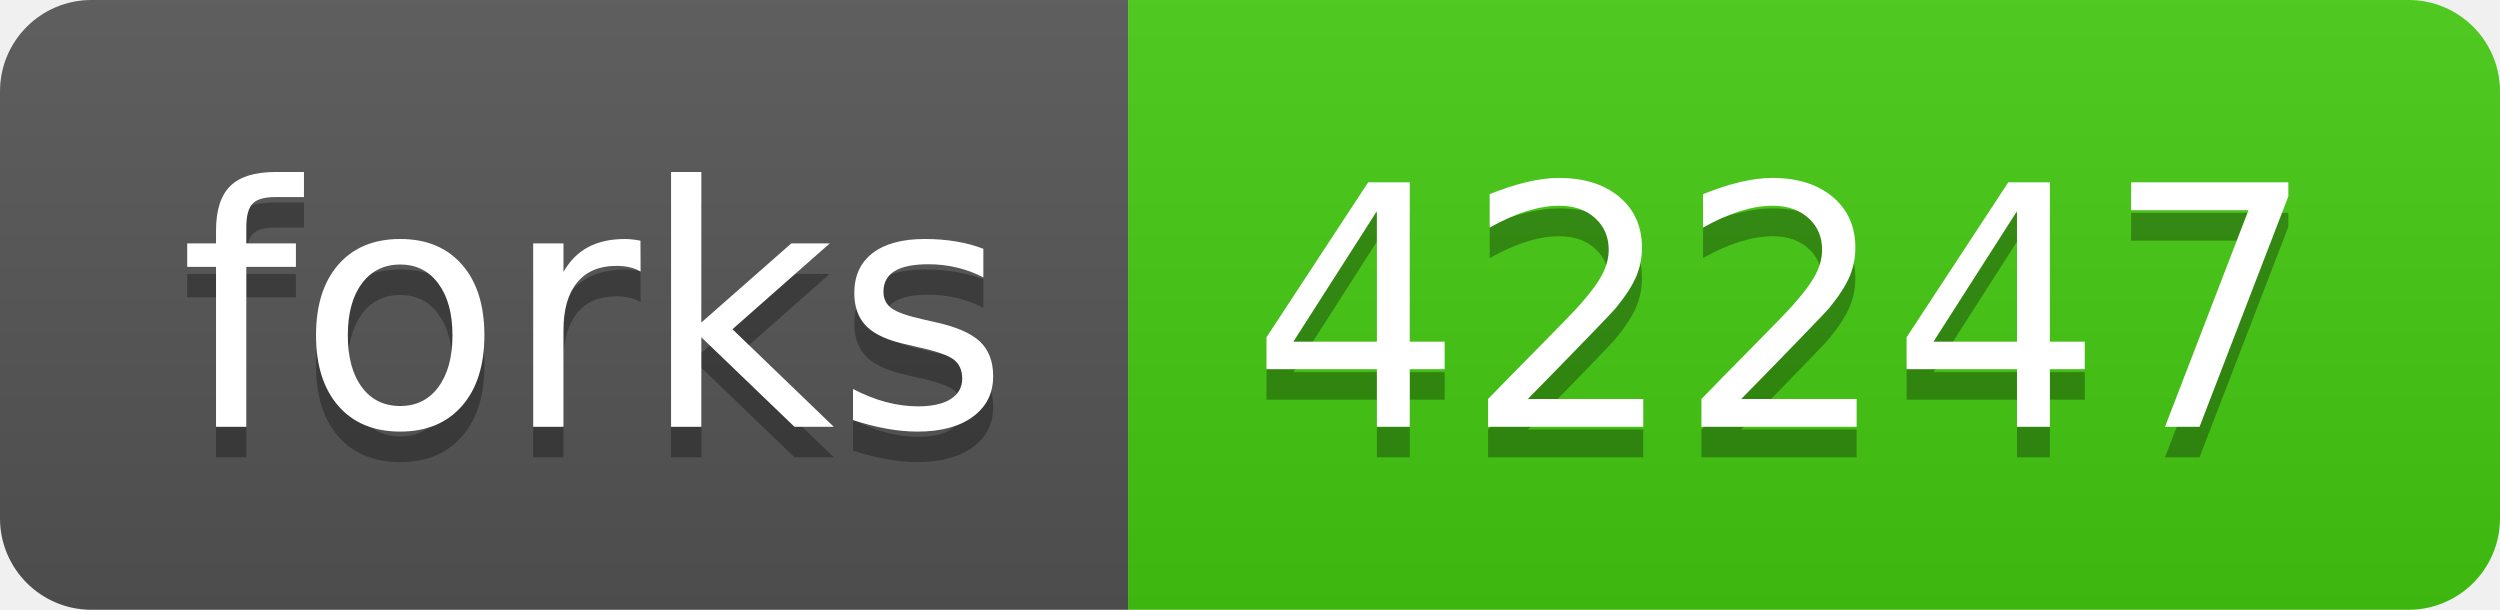
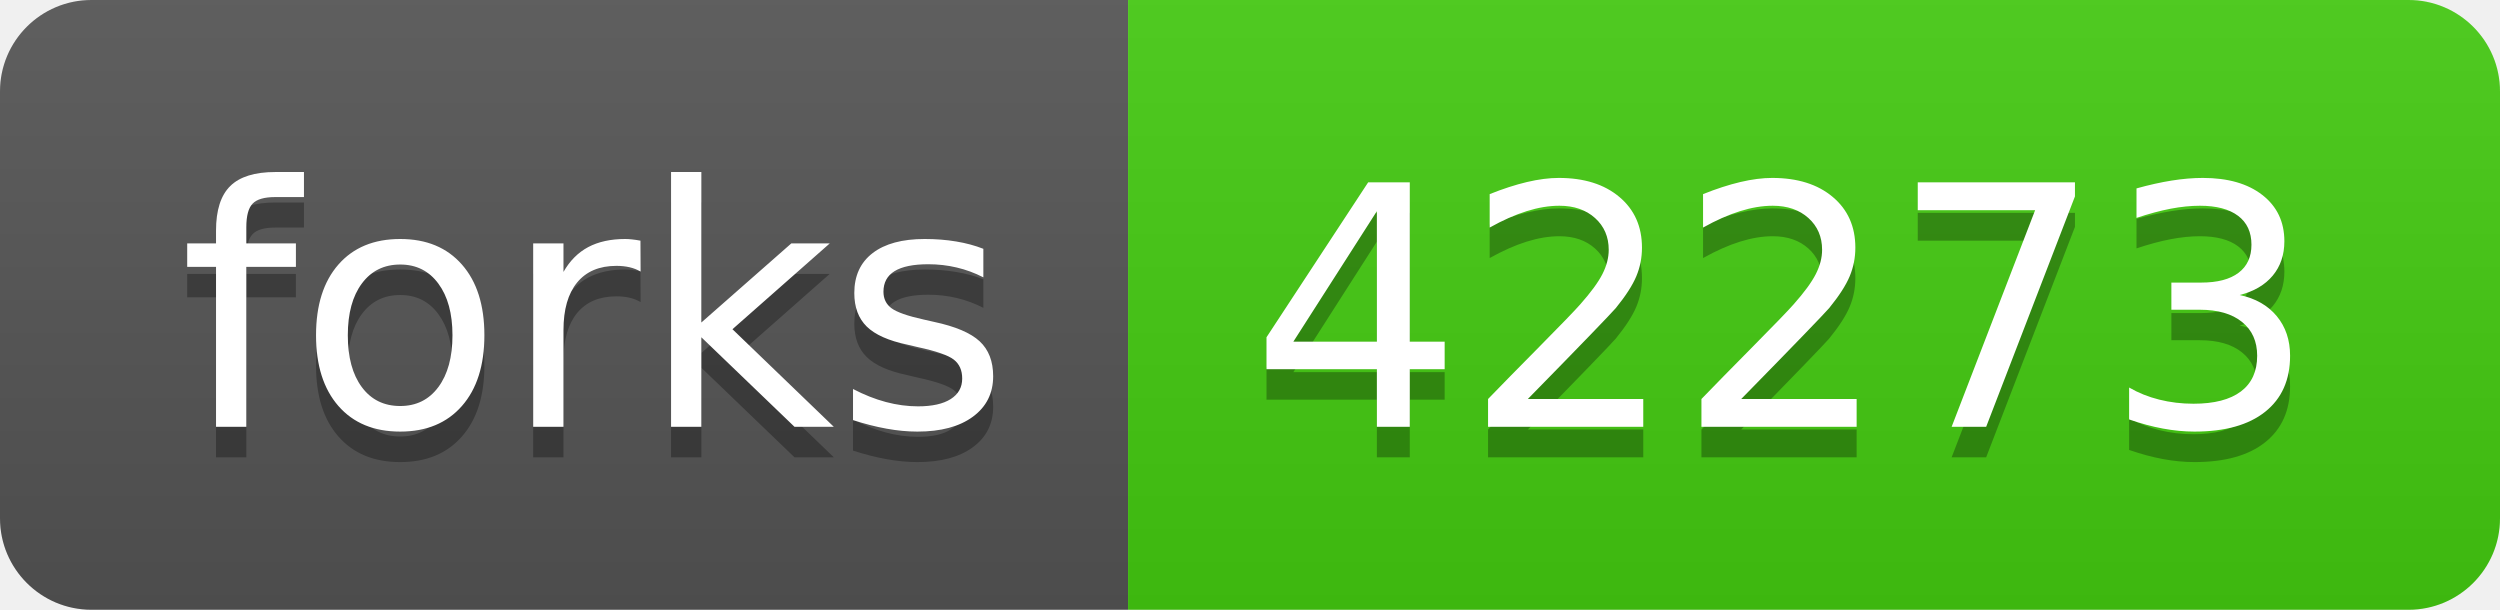
- <svg xmlns="http://www.w3.org/2000/svg" width="82" height="20" role="img" aria-label="forks: 42247">
+ <svg xmlns="http://www.w3.org/2000/svg" width="82" height="20" role="img" aria-label="forks: 42273">
  <linearGradient id="s" x2="0" y2="100%">
    <stop offset="0" stop-color="#bbb" stop-opacity=".1" />
    <stop offset="1" stop-opacity=".1" />
  </linearGradient>
  <clipPath id="r">
    <rect width="82" height="20" rx="3" fill="#fff" />
  </clipPath>
  <g clip-path="url(#r)">
    <rect width="37" height="20" fill="#555" />
    <rect x="37" width="45" height="20" fill="#4c1" />
    <rect width="82" height="20" fill="url(#s)" />
  </g>
  <g fill="#fff" text-anchor="middle" font-family="Verdana,Geneva,DejaVu Sans,sans-serif" text-rendering="geometricPrecision" font-size="110">
    <text aria-hidden="true" x="195" y="150" fill="#010101" fill-opacity=".3" transform="scale(.1)" textLength="270">forks</text>
    <text x="195" y="140" transform="scale(.1)" fill="#fff" textLength="270">forks</text>
-     <text aria-hidden="true" x="585" y="150" fill="#010101" fill-opacity=".3" transform="scale(.1)" textLength="350">42247</text>
-     <text x="585" y="140" transform="scale(.1)" fill="#fff" textLength="350">42247</text>
+     <text aria-hidden="true" x="585" y="150" fill="#010101" fill-opacity=".3" transform="scale(.1)" textLength="350">42273</text>
+     <text x="585" y="140" transform="scale(.1)" fill="#fff" textLength="350">42273</text>
  </g>
</svg>
